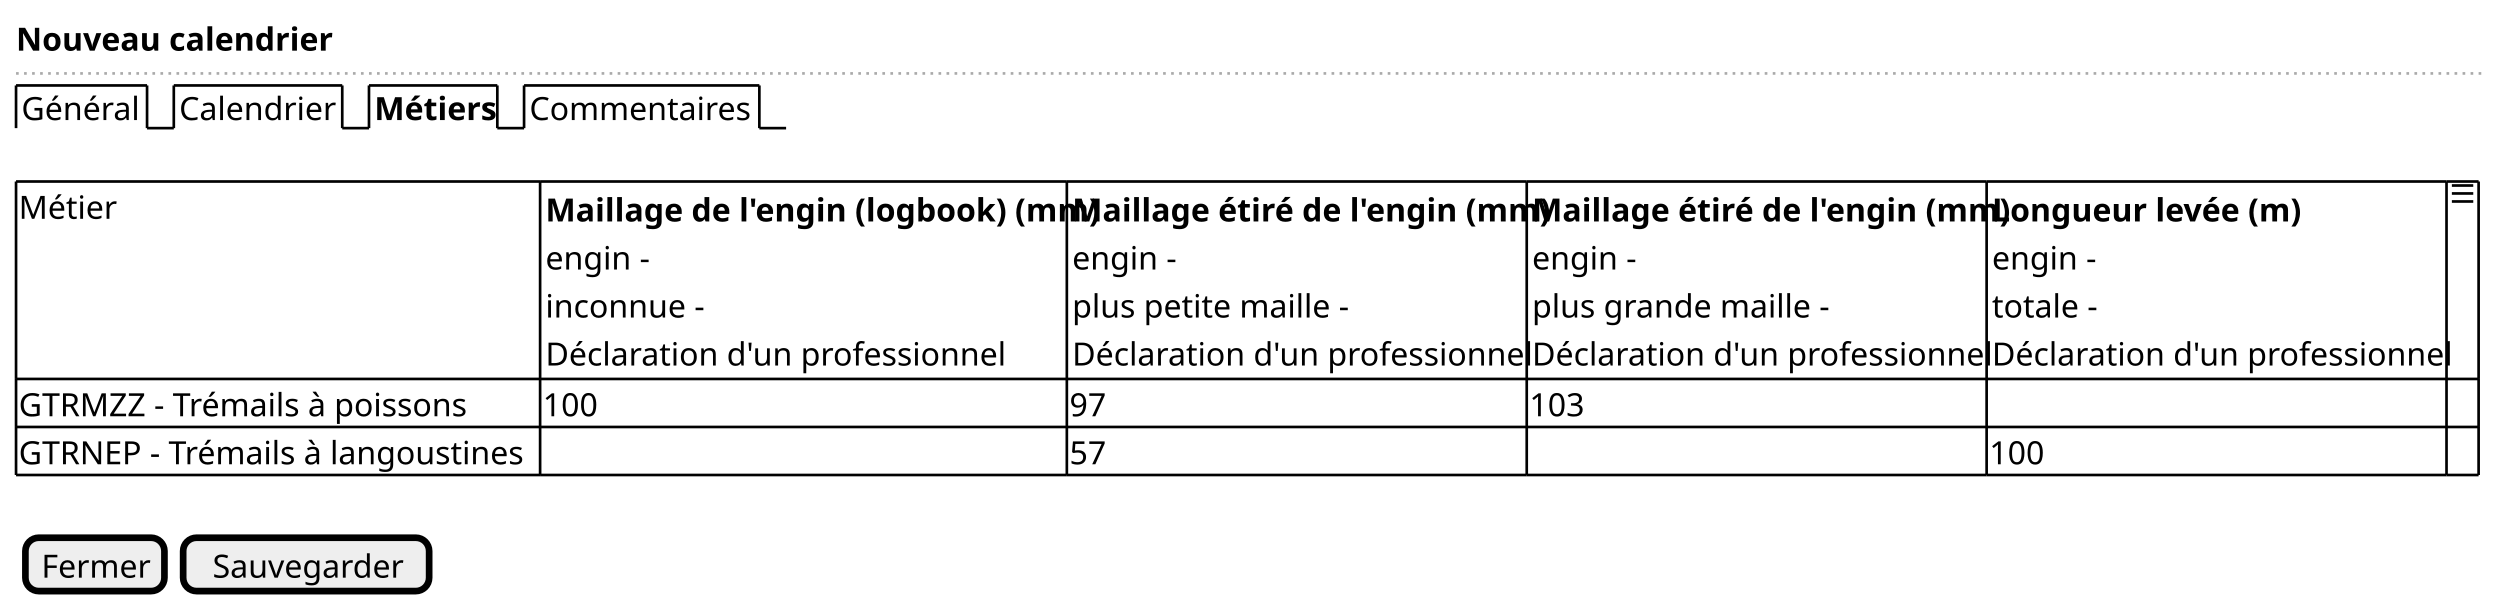
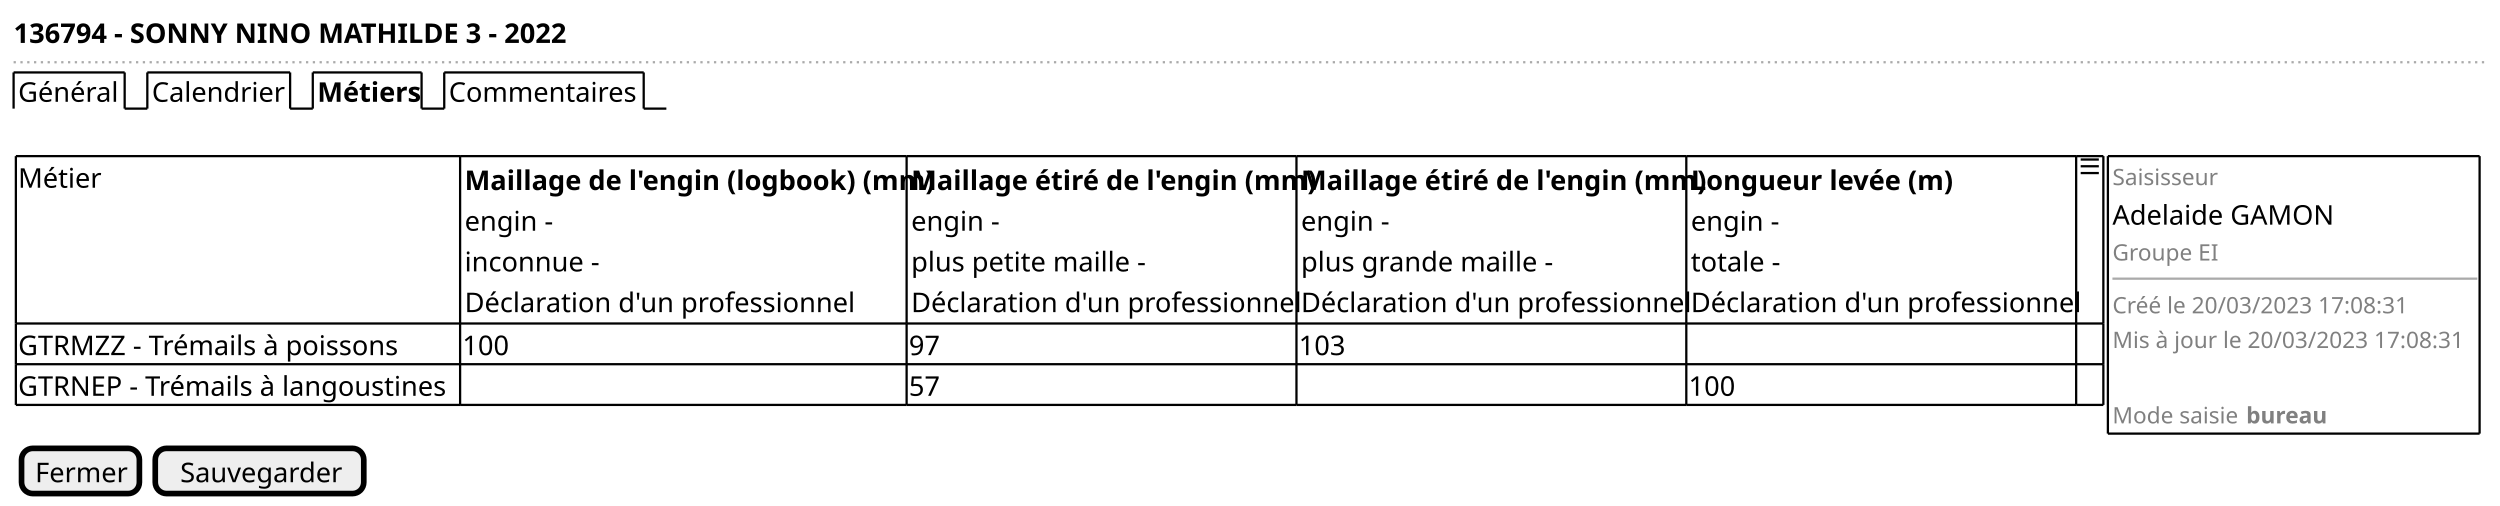
- <svg xmlns="http://www.w3.org/2000/svg" contentStyleType="text/css" height="227px" preserveAspectRatio="none" style="width:935px;height:227px;background:#FFFFFF;" version="1.1" viewBox="0 0 935 227" width="935px" zoomAndPan="magnify">
+ <svg xmlns="http://www.w3.org/2000/svg" contentStyleType="text/css" height="223px" preserveAspectRatio="none" style="width:1103px;height:223px;background:#FFFFFF;" version="1.1" viewBox="0 0 1103 223" width="1103px" zoomAndPan="magnify">
  <defs />
  <g>
-     <text fill="#000000" font-family="sans-serif" font-size="12" font-weight="bold" lengthAdjust="spacing" textLength="110" x="6" y="18.949">Nouveau calendrier</text>
-     <line style="stroke:#AAAAAA;stroke-width:1.0;stroke-dasharray:1.0,2.0;" x1="6" x2="928" y1="27.461" y2="27.461" />
+     <text fill="#000000" font-family="sans-serif" font-size="12" font-weight="bold" lengthAdjust="spacing" textLength="232" x="6" y="18.949">136794 - SONNY NINO MATHILDE 3 - 2022</text>
+     <line style="stroke:#AAAAAA;stroke-width:1.0;stroke-dasharray:1.0,2.0;" x1="6" x2="1096" y1="27.461" y2="27.461" />
    <text fill="#000000" font-family="sans-serif" font-size="12" lengthAdjust="spacing" textLength="44" x="8" y="44.91">Général</text>
    <line style="stroke:#000000;stroke-width:1.0;" x1="6" x2="6" y1="31.961" y2="47.922" />
    <line style="stroke:#000000;stroke-width:1.0;" x1="6" x2="55" y1="31.961" y2="31.961" />
    <line style="stroke:#000000;stroke-width:1.0;" x1="55" x2="55" y1="31.961" y2="47.922" />
    <line style="stroke:#000000;stroke-width:1.0;" x1="55" x2="65" y1="47.922" y2="47.922" />
    <text fill="#000000" font-family="sans-serif" font-size="12" lengthAdjust="spacing" textLength="58" x="67" y="44.91">Calendrier</text>
    <line style="stroke:#000000;stroke-width:1.0;" x1="65" x2="65" y1="31.961" y2="47.922" />
    <line style="stroke:#000000;stroke-width:1.0;" x1="65" x2="128" y1="31.961" y2="31.961" />
    <line style="stroke:#000000;stroke-width:1.0;" x1="128" x2="128" y1="31.961" y2="47.922" />
    <line style="stroke:#000000;stroke-width:1.0;" x1="128" x2="138" y1="47.922" y2="47.922" />
    <text fill="#000000" font-family="sans-serif" font-size="12" font-weight="bold" lengthAdjust="spacing" textLength="43" x="140" y="44.91">Métiers</text>
    <line style="stroke:#000000;stroke-width:1.0;" x1="138" x2="138" y1="31.961" y2="47.922" />
    <line style="stroke:#000000;stroke-width:1.0;" x1="138" x2="186" y1="31.961" y2="31.961" />
    <line style="stroke:#000000;stroke-width:1.0;" x1="186" x2="186" y1="31.961" y2="47.922" />
    <line style="stroke:#000000;stroke-width:1.0;" x1="186" x2="196" y1="47.922" y2="47.922" />
    <text fill="#000000" font-family="sans-serif" font-size="12" lengthAdjust="spacing" textLength="83" x="198" y="44.91">Commentaires</text>
    <line style="stroke:#000000;stroke-width:1.0;" x1="196" x2="196" y1="31.961" y2="47.922" />
    <line style="stroke:#000000;stroke-width:1.0;" x1="196" x2="284" y1="31.961" y2="31.961" />
    <line style="stroke:#000000;stroke-width:1.0;" x1="284" x2="284" y1="31.961" y2="47.922" />
    <line style="stroke:#000000;stroke-width:1.0;" x1="284" x2="294" y1="47.922" y2="47.922" />
-     <text fill="#000000" font-family="sans-serif" font-size="12" lengthAdjust="spacing" textLength="33" x="7" y="81.832">Métier</text>
-     <text fill="#000000" font-family="sans-serif" font-size="12" font-weight="bold" lengthAdjust="spacing" textLength="193" x="204" y="82.832">Maillage de l'engin (logbook) (mm)</text>
-     <text fill="#000000" font-family="sans-serif" font-size="12" lengthAdjust="spacing" textLength="38" x="204" y="100.793">engin -</text>
-     <text fill="#000000" font-family="sans-serif" font-size="12" lengthAdjust="spacing" textLength="58" x="204" y="118.754">inconnue -</text>
-     <text fill="#000000" font-family="sans-serif" font-size="12" lengthAdjust="spacing" textLength="168" x="204" y="136.715">Déclaration d'un professionnel</text>
-     <text fill="#000000" font-family="sans-serif" font-size="12" font-weight="bold" lengthAdjust="spacing" textLength="166" x="401" y="82.832">Maillage étiré de l'engin (mm)</text>
-     <text fill="#000000" font-family="sans-serif" font-size="12" lengthAdjust="spacing" textLength="38" x="401" y="100.793">engin -</text>
-     <text fill="#000000" font-family="sans-serif" font-size="12" lengthAdjust="spacing" textLength="101" x="401" y="118.754">plus petite maille -</text>
-     <text fill="#000000" font-family="sans-serif" font-size="12" lengthAdjust="spacing" textLength="168" x="401" y="136.715">Déclaration d'un professionnel</text>
-     <text fill="#000000" font-family="sans-serif" font-size="12" font-weight="bold" lengthAdjust="spacing" textLength="166" x="573" y="82.832">Maillage étiré de l'engin (mm)</text>
-     <text fill="#000000" font-family="sans-serif" font-size="12" lengthAdjust="spacing" textLength="38" x="573" y="100.793">engin -</text>
-     <text fill="#000000" font-family="sans-serif" font-size="12" lengthAdjust="spacing" textLength="110" x="573" y="118.754">plus grande maille -</text>
-     <text fill="#000000" font-family="sans-serif" font-size="12" lengthAdjust="spacing" textLength="168" x="573" y="136.715">Déclaration d'un professionnel</text>
-     <text fill="#000000" font-family="sans-serif" font-size="12" font-weight="bold" lengthAdjust="spacing" textLength="109" x="745" y="82.832">Longueur levée (m)</text>
-     <text fill="#000000" font-family="sans-serif" font-size="12" lengthAdjust="spacing" textLength="38" x="745" y="100.793">engin -</text>
-     <text fill="#000000" font-family="sans-serif" font-size="12" lengthAdjust="spacing" textLength="37" x="745" y="118.754">totale -</text>
-     <text fill="#000000" font-family="sans-serif" font-size="12" lengthAdjust="spacing" textLength="168" x="745" y="136.715">Déclaration d'un professionnel</text>
-     <path d="M917,68.883 L917,69.883 L925,69.883 L925,68.883 L917,68.883 M917,71.853 L917,72.853 L925,72.853 L925,71.853 L917,71.853 M917,74.853 L917,75.853 L925,75.853 L925,74.853 L917,74.853 " fill="#000000" style="stroke:;stroke-width:0.0;stroke-dasharray:;" />
-     <text fill="#000000" font-family="sans-serif" font-size="12" lengthAdjust="spacing" textLength="172" x="7" y="155.676">GTRMZZ - Trémails à poissons</text>
-     <text fill="#000000" font-family="sans-serif" font-size="12" lengthAdjust="spacing" textLength="21" x="203" y="155.676">100</text>
-     <text fill="#000000" font-family="sans-serif" font-size="12" lengthAdjust="spacing" textLength="14" x="400" y="155.676">97</text>
-     <text fill="#000000" font-family="sans-serif" font-size="12" lengthAdjust="spacing" textLength="21" x="572" y="155.676">103</text>
-     <text fill="#000000" font-family="sans-serif" font-size="12" lengthAdjust="spacing" textLength="194" x="7" y="173.637">GTRNEP - Trémails à langoustines</text>
-     <text fill="#000000" font-family="sans-serif" font-size="12" lengthAdjust="spacing" textLength="14" x="400" y="173.637">57</text>
-     <text fill="#000000" font-family="sans-serif" font-size="12" lengthAdjust="spacing" textLength="21" x="744" y="173.637">100</text>
-     <line style="stroke:#000000;stroke-width:1.0;" x1="6" x2="202" y1="67.883" y2="67.883" />
-     <line style="stroke:#000000;stroke-width:1.0;" x1="399" x2="571" y1="159.688" y2="159.688" />
-     <line style="stroke:#000000;stroke-width:1.0;" x1="202" x2="399" y1="67.883" y2="67.883" />
-     <line style="stroke:#000000;stroke-width:1.0;" x1="571" x2="743" y1="159.688" y2="159.688" />
-     <line style="stroke:#000000;stroke-width:1.0;" x1="399" x2="571" y1="67.883" y2="67.883" />
-     <line style="stroke:#000000;stroke-width:1.0;" x1="743" x2="915" y1="159.688" y2="159.688" />
-     <line style="stroke:#000000;stroke-width:1.0;" x1="571" x2="743" y1="67.883" y2="67.883" />
-     <line style="stroke:#000000;stroke-width:1.0;" x1="915" x2="927" y1="159.688" y2="159.688" />
-     <line style="stroke:#000000;stroke-width:1.0;" x1="743" x2="915" y1="67.883" y2="67.883" />
-     <line style="stroke:#000000;stroke-width:1.0;" x1="915" x2="927" y1="67.883" y2="67.883" />
-     <line style="stroke:#000000;stroke-width:1.0;" x1="6" x2="202" y1="177.648" y2="177.648" />
-     <line style="stroke:#000000;stroke-width:1.0;" x1="202" x2="399" y1="177.648" y2="177.648" />
-     <line style="stroke:#000000;stroke-width:1.0;" x1="399" x2="571" y1="177.648" y2="177.648" />
-     <line style="stroke:#000000;stroke-width:1.0;" x1="6" x2="202" y1="141.727" y2="141.727" />
-     <line style="stroke:#000000;stroke-width:1.0;" x1="571" x2="743" y1="177.648" y2="177.648" />
-     <line style="stroke:#000000;stroke-width:1.0;" x1="202" x2="399" y1="141.727" y2="141.727" />
-     <line style="stroke:#000000;stroke-width:1.0;" x1="743" x2="915" y1="177.648" y2="177.648" />
-     <line style="stroke:#000000;stroke-width:1.0;" x1="399" x2="571" y1="141.727" y2="141.727" />
-     <line style="stroke:#000000;stroke-width:1.0;" x1="915" x2="927" y1="177.648" y2="177.648" />
-     <line style="stroke:#000000;stroke-width:1.0;" x1="571" x2="743" y1="141.727" y2="141.727" />
-     <line style="stroke:#000000;stroke-width:1.0;" x1="743" x2="915" y1="141.727" y2="141.727" />
-     <line style="stroke:#000000;stroke-width:1.0;" x1="915" x2="927" y1="141.727" y2="141.727" />
-     <line style="stroke:#000000;stroke-width:1.0;" x1="6" x2="202" y1="159.688" y2="159.688" />
-     <line style="stroke:#000000;stroke-width:1.0;" x1="202" x2="399" y1="159.688" y2="159.688" />
-     <line style="stroke:#000000;stroke-width:1.0;" x1="6" x2="6" y1="67.883" y2="141.727" />
-     <line style="stroke:#000000;stroke-width:1.0;" x1="399" x2="399" y1="159.688" y2="177.648" />
-     <line style="stroke:#000000;stroke-width:1.0;" x1="202" x2="202" y1="67.883" y2="141.727" />
-     <line style="stroke:#000000;stroke-width:1.0;" x1="571" x2="571" y1="159.688" y2="177.648" />
-     <line style="stroke:#000000;stroke-width:1.0;" x1="399" x2="399" y1="67.883" y2="141.727" />
-     <line style="stroke:#000000;stroke-width:1.0;" x1="743" x2="743" y1="159.688" y2="177.648" />
-     <line style="stroke:#000000;stroke-width:1.0;" x1="571" x2="571" y1="67.883" y2="141.727" />
-     <line style="stroke:#000000;stroke-width:1.0;" x1="915" x2="915" y1="159.688" y2="177.648" />
-     <line style="stroke:#000000;stroke-width:1.0;" x1="927" x2="927" y1="159.688" y2="177.648" />
-     <line style="stroke:#000000;stroke-width:1.0;" x1="743" x2="743" y1="67.883" y2="141.727" />
-     <line style="stroke:#000000;stroke-width:1.0;" x1="915" x2="915" y1="67.883" y2="141.727" />
-     <line style="stroke:#000000;stroke-width:1.0;" x1="927" x2="927" y1="67.883" y2="141.727" />
-     <line style="stroke:#000000;stroke-width:1.0;" x1="6" x2="6" y1="141.727" y2="159.688" />
-     <line style="stroke:#000000;stroke-width:1.0;" x1="202" x2="202" y1="141.727" y2="159.688" />
-     <line style="stroke:#000000;stroke-width:1.0;" x1="399" x2="399" y1="141.727" y2="159.688" />
-     <line style="stroke:#000000;stroke-width:1.0;" x1="571" x2="571" y1="141.727" y2="159.688" />
-     <line style="stroke:#000000;stroke-width:1.0;" x1="743" x2="743" y1="141.727" y2="159.688" />
-     <line style="stroke:#000000;stroke-width:1.0;" x1="915" x2="915" y1="141.727" y2="159.688" />
-     <line style="stroke:#000000;stroke-width:1.0;" x1="927" x2="927" y1="141.727" y2="159.688" />
-     <line style="stroke:#000000;stroke-width:1.0;" x1="6" x2="6" y1="159.688" y2="177.648" />
-     <line style="stroke:#000000;stroke-width:1.0;" x1="202" x2="202" y1="159.688" y2="177.648" />
-     <rect fill="#EEEEEE" height="19.961" rx="5" ry="5" style="stroke:#000000;stroke-width:2.5;" width="52" x="9.5" y="201.109" />
-     <text fill="#000000" font-family="sans-serif" font-size="12" lengthAdjust="spacing" textLength="40" x="15.5" y="216.059">Fermer</text>
-     <rect fill="#EEEEEE" height="19.961" rx="5" ry="5" style="stroke:#000000;stroke-width:2.5;" width="92" x="68.5" y="201.109" />
-     <text fill="#000000" font-family="sans-serif" font-size="12" lengthAdjust="spacing" textLength="70" x="79.5" y="216.059">Sauvegarder</text>
+     <text fill="#000000" font-family="sans-serif" font-size="12" lengthAdjust="spacing" textLength="33" x="8" y="82.832">Métier</text>
+     <text fill="#000000" font-family="sans-serif" font-size="12" font-weight="bold" lengthAdjust="spacing" textLength="193" x="205" y="83.832">Maillage de l'engin (logbook) (mm)</text>
+     <text fill="#000000" font-family="sans-serif" font-size="12" lengthAdjust="spacing" textLength="38" x="205" y="101.793">engin -</text>
+     <text fill="#000000" font-family="sans-serif" font-size="12" lengthAdjust="spacing" textLength="58" x="205" y="119.754">inconnue -</text>
+     <text fill="#000000" font-family="sans-serif" font-size="12" lengthAdjust="spacing" textLength="168" x="205" y="137.715">Déclaration d'un professionnel</text>
+     <text fill="#000000" font-family="sans-serif" font-size="12" font-weight="bold" lengthAdjust="spacing" textLength="166" x="402" y="83.832">Maillage étiré de l'engin (mm)</text>
+     <text fill="#000000" font-family="sans-serif" font-size="12" lengthAdjust="spacing" textLength="38" x="402" y="101.793">engin -</text>
+     <text fill="#000000" font-family="sans-serif" font-size="12" lengthAdjust="spacing" textLength="101" x="402" y="119.754">plus petite maille -</text>
+     <text fill="#000000" font-family="sans-serif" font-size="12" lengthAdjust="spacing" textLength="168" x="402" y="137.715">Déclaration d'un professionnel</text>
+     <text fill="#000000" font-family="sans-serif" font-size="12" font-weight="bold" lengthAdjust="spacing" textLength="166" x="574" y="83.832">Maillage étiré de l'engin (mm)</text>
+     <text fill="#000000" font-family="sans-serif" font-size="12" lengthAdjust="spacing" textLength="38" x="574" y="101.793">engin -</text>
+     <text fill="#000000" font-family="sans-serif" font-size="12" lengthAdjust="spacing" textLength="110" x="574" y="119.754">plus grande maille -</text>
+     <text fill="#000000" font-family="sans-serif" font-size="12" lengthAdjust="spacing" textLength="168" x="574" y="137.715">Déclaration d'un professionnel</text>
+     <text fill="#000000" font-family="sans-serif" font-size="12" font-weight="bold" lengthAdjust="spacing" textLength="109" x="746" y="83.832">Longueur levée (m)</text>
+     <text fill="#000000" font-family="sans-serif" font-size="12" lengthAdjust="spacing" textLength="38" x="746" y="101.793">engin -</text>
+     <text fill="#000000" font-family="sans-serif" font-size="12" lengthAdjust="spacing" textLength="37" x="746" y="119.754">totale -</text>
+     <text fill="#000000" font-family="sans-serif" font-size="12" lengthAdjust="spacing" textLength="168" x="746" y="137.715">Déclaration d'un professionnel</text>
+     <path d="M918,69.883 L918,70.883 L926,70.883 L926,69.883 L918,69.883 M918,72.853 L918,73.853 L926,73.853 L926,72.853 L918,72.853 M918,75.853 L918,76.853 L926,76.853 L926,75.853 L918,75.853 " fill="#000000" style="stroke:;stroke-width:0.0;stroke-dasharray:;" />
+     <text fill="#000000" font-family="sans-serif" font-size="12" lengthAdjust="spacing" textLength="172" x="8" y="156.676">GTRMZZ - Trémails à poissons</text>
+     <text fill="#000000" font-family="sans-serif" font-size="12" lengthAdjust="spacing" textLength="21" x="204" y="156.676">100</text>
+     <text fill="#000000" font-family="sans-serif" font-size="12" lengthAdjust="spacing" textLength="14" x="401" y="156.676">97</text>
+     <text fill="#000000" font-family="sans-serif" font-size="12" lengthAdjust="spacing" textLength="21" x="573" y="156.676">103</text>
+     <text fill="#000000" font-family="sans-serif" font-size="12" lengthAdjust="spacing" textLength="194" x="8" y="174.637">GTRNEP - Trémails à langoustines</text>
+     <text fill="#000000" font-family="sans-serif" font-size="12" lengthAdjust="spacing" textLength="14" x="401" y="174.637">57</text>
+     <text fill="#000000" font-family="sans-serif" font-size="12" lengthAdjust="spacing" textLength="21" x="745" y="174.637">100</text>
+     <line style="stroke:#000000;stroke-width:1.0;" x1="7" x2="203" y1="68.883" y2="68.883" />
+     <line style="stroke:#000000;stroke-width:1.0;" x1="400" x2="572" y1="160.688" y2="160.688" />
+     <line style="stroke:#000000;stroke-width:1.0;" x1="203" x2="400" y1="68.883" y2="68.883" />
+     <line style="stroke:#000000;stroke-width:1.0;" x1="572" x2="744" y1="160.688" y2="160.688" />
+     <line style="stroke:#000000;stroke-width:1.0;" x1="400" x2="572" y1="68.883" y2="68.883" />
+     <line style="stroke:#000000;stroke-width:1.0;" x1="744" x2="916" y1="160.688" y2="160.688" />
+     <line style="stroke:#000000;stroke-width:1.0;" x1="572" x2="744" y1="68.883" y2="68.883" />
+     <line style="stroke:#000000;stroke-width:1.0;" x1="916" x2="928" y1="160.688" y2="160.688" />
+     <line style="stroke:#000000;stroke-width:1.0;" x1="744" x2="916" y1="68.883" y2="68.883" />
+     <line style="stroke:#000000;stroke-width:1.0;" x1="916" x2="928" y1="68.883" y2="68.883" />
+     <line style="stroke:#000000;stroke-width:1.0;" x1="7" x2="203" y1="178.648" y2="178.648" />
+     <line style="stroke:#000000;stroke-width:1.0;" x1="203" x2="400" y1="178.648" y2="178.648" />
+     <line style="stroke:#000000;stroke-width:1.0;" x1="400" x2="572" y1="178.648" y2="178.648" />
+     <line style="stroke:#000000;stroke-width:1.0;" x1="7" x2="203" y1="142.727" y2="142.727" />
+     <line style="stroke:#000000;stroke-width:1.0;" x1="572" x2="744" y1="178.648" y2="178.648" />
+     <line style="stroke:#000000;stroke-width:1.0;" x1="203" x2="400" y1="142.727" y2="142.727" />
+     <line style="stroke:#000000;stroke-width:1.0;" x1="744" x2="916" y1="178.648" y2="178.648" />
+     <line style="stroke:#000000;stroke-width:1.0;" x1="400" x2="572" y1="142.727" y2="142.727" />
+     <line style="stroke:#000000;stroke-width:1.0;" x1="916" x2="928" y1="178.648" y2="178.648" />
+     <line style="stroke:#000000;stroke-width:1.0;" x1="572" x2="744" y1="142.727" y2="142.727" />
+     <line style="stroke:#000000;stroke-width:1.0;" x1="744" x2="916" y1="142.727" y2="142.727" />
+     <line style="stroke:#000000;stroke-width:1.0;" x1="916" x2="928" y1="142.727" y2="142.727" />
+     <line style="stroke:#000000;stroke-width:1.0;" x1="7" x2="203" y1="160.688" y2="160.688" />
+     <line style="stroke:#000000;stroke-width:1.0;" x1="203" x2="400" y1="160.688" y2="160.688" />
+     <line style="stroke:#000000;stroke-width:1.0;" x1="7" x2="7" y1="68.883" y2="142.727" />
+     <line style="stroke:#000000;stroke-width:1.0;" x1="400" x2="400" y1="160.688" y2="178.648" />
+     <line style="stroke:#000000;stroke-width:1.0;" x1="203" x2="203" y1="68.883" y2="142.727" />
+     <line style="stroke:#000000;stroke-width:1.0;" x1="572" x2="572" y1="160.688" y2="178.648" />
+     <line style="stroke:#000000;stroke-width:1.0;" x1="400" x2="400" y1="68.883" y2="142.727" />
+     <line style="stroke:#000000;stroke-width:1.0;" x1="744" x2="744" y1="160.688" y2="178.648" />
+     <line style="stroke:#000000;stroke-width:1.0;" x1="572" x2="572" y1="68.883" y2="142.727" />
+     <line style="stroke:#000000;stroke-width:1.0;" x1="916" x2="916" y1="160.688" y2="178.648" />
+     <line style="stroke:#000000;stroke-width:1.0;" x1="928" x2="928" y1="160.688" y2="178.648" />
+     <line style="stroke:#000000;stroke-width:1.0;" x1="744" x2="744" y1="68.883" y2="142.727" />
+     <line style="stroke:#000000;stroke-width:1.0;" x1="916" x2="916" y1="68.883" y2="142.727" />
+     <line style="stroke:#000000;stroke-width:1.0;" x1="928" x2="928" y1="68.883" y2="142.727" />
+     <line style="stroke:#000000;stroke-width:1.0;" x1="7" x2="7" y1="142.727" y2="160.688" />
+     <line style="stroke:#000000;stroke-width:1.0;" x1="203" x2="203" y1="142.727" y2="160.688" />
+     <line style="stroke:#000000;stroke-width:1.0;" x1="400" x2="400" y1="142.727" y2="160.688" />
+     <line style="stroke:#000000;stroke-width:1.0;" x1="572" x2="572" y1="142.727" y2="160.688" />
+     <line style="stroke:#000000;stroke-width:1.0;" x1="744" x2="744" y1="142.727" y2="160.688" />
+     <line style="stroke:#000000;stroke-width:1.0;" x1="916" x2="916" y1="142.727" y2="160.688" />
+     <line style="stroke:#000000;stroke-width:1.0;" x1="928" x2="928" y1="142.727" y2="160.688" />
+     <line style="stroke:#000000;stroke-width:1.0;" x1="7" x2="7" y1="160.688" y2="178.648" />
+     <line style="stroke:#000000;stroke-width:1.0;" x1="203" x2="203" y1="160.688" y2="178.648" />
+     <text fill="#808080" font-family="sans-serif" font-size="10" lengthAdjust="spacing" textLength="46" x="932" y="81.674">Saisisseur</text>
+     <text fill="#000000" font-family="sans-serif" font-size="12" lengthAdjust="spacing" textLength="94" x="932" y="99.133">Adelaide GAMON</text>
+     <text fill="#808080" font-family="sans-serif" font-size="10" lengthAdjust="spacing" textLength="48" x="932" y="114.936">Groupe EI</text>
+     <line style="stroke:#AAAAAA;stroke-width:1.0;" x1="932" x2="1093" y1="122.945" y2="122.945" />
+     <text fill="#808080" font-family="sans-serif" font-size="10" lengthAdjust="spacing" textLength="136" x="932" y="138.236">Créé le 20/03/2023 17:08:31</text>
+     <text fill="#808080" font-family="sans-serif" font-size="10" lengthAdjust="spacing" textLength="160" x="932" y="153.537">Mis à jour le 20/03/2023 17:08:31</text>
+     <text fill="#808080" font-family="sans-serif" font-size="10" lengthAdjust="spacing" textLength="56" x="932" y="186.799">Mode saisie</text>
+     <text fill="#808080" font-family="sans-serif" font-size="10" font-weight="bold" lengthAdjust="spacing" textLength="34" x="991" y="186.799">bureau</text>
+     <line style="stroke:#000000;stroke-width:1.0;" x1="930" x2="1094" y1="68.883" y2="68.883" />
+     <line style="stroke:#000000;stroke-width:1.0;" x1="930" x2="1094" y1="191.309" y2="191.309" />
+     <line style="stroke:#000000;stroke-width:1.0;" x1="930" x2="930" y1="68.883" y2="191.309" />
+     <line style="stroke:#000000;stroke-width:1.0;" x1="1094" x2="1094" y1="68.883" y2="191.309" />
+     <rect fill="#EEEEEE" height="19.961" rx="5" ry="5" style="stroke:#000000;stroke-width:2.5;" width="52" x="9.5" y="197.809" />
+     <text fill="#000000" font-family="sans-serif" font-size="12" lengthAdjust="spacing" textLength="40" x="15.5" y="212.758">Fermer</text>
+     <rect fill="#EEEEEE" height="19.961" rx="5" ry="5" style="stroke:#000000;stroke-width:2.5;" width="92" x="68.5" y="197.809" />
+     <text fill="#000000" font-family="sans-serif" font-size="12" lengthAdjust="spacing" textLength="70" x="79.5" y="212.758">Sauvegarder</text>
  </g>
</svg>
